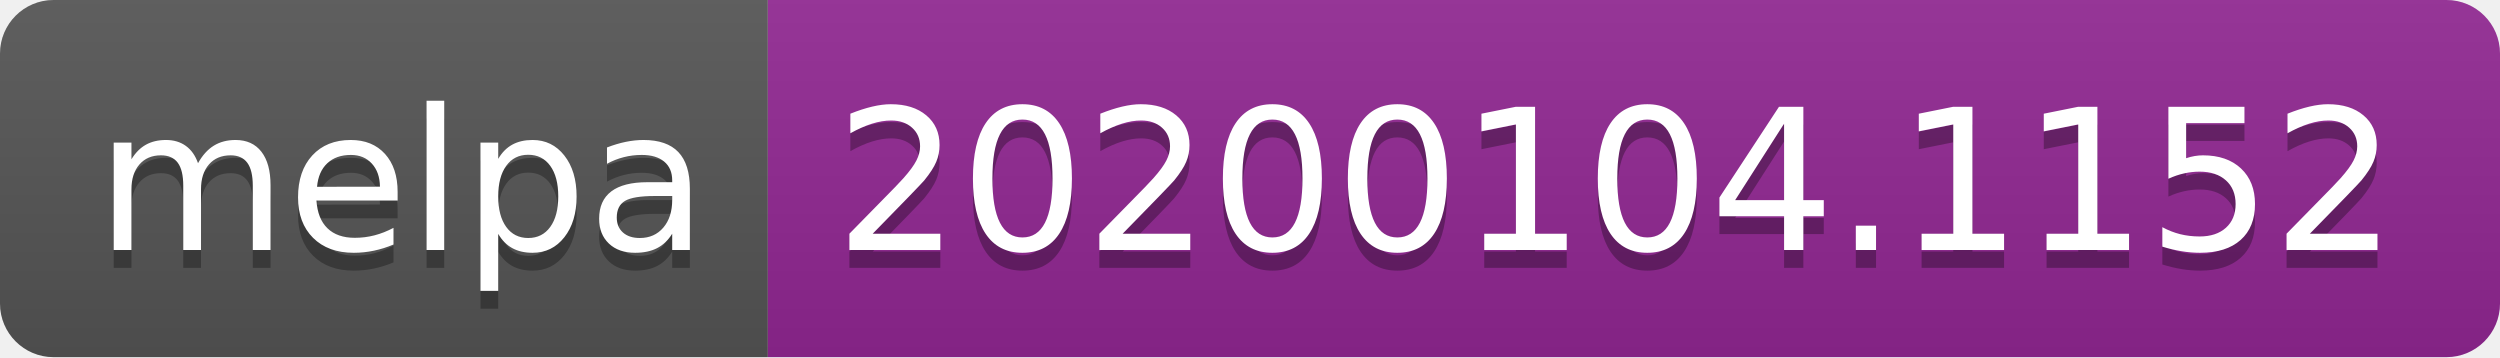
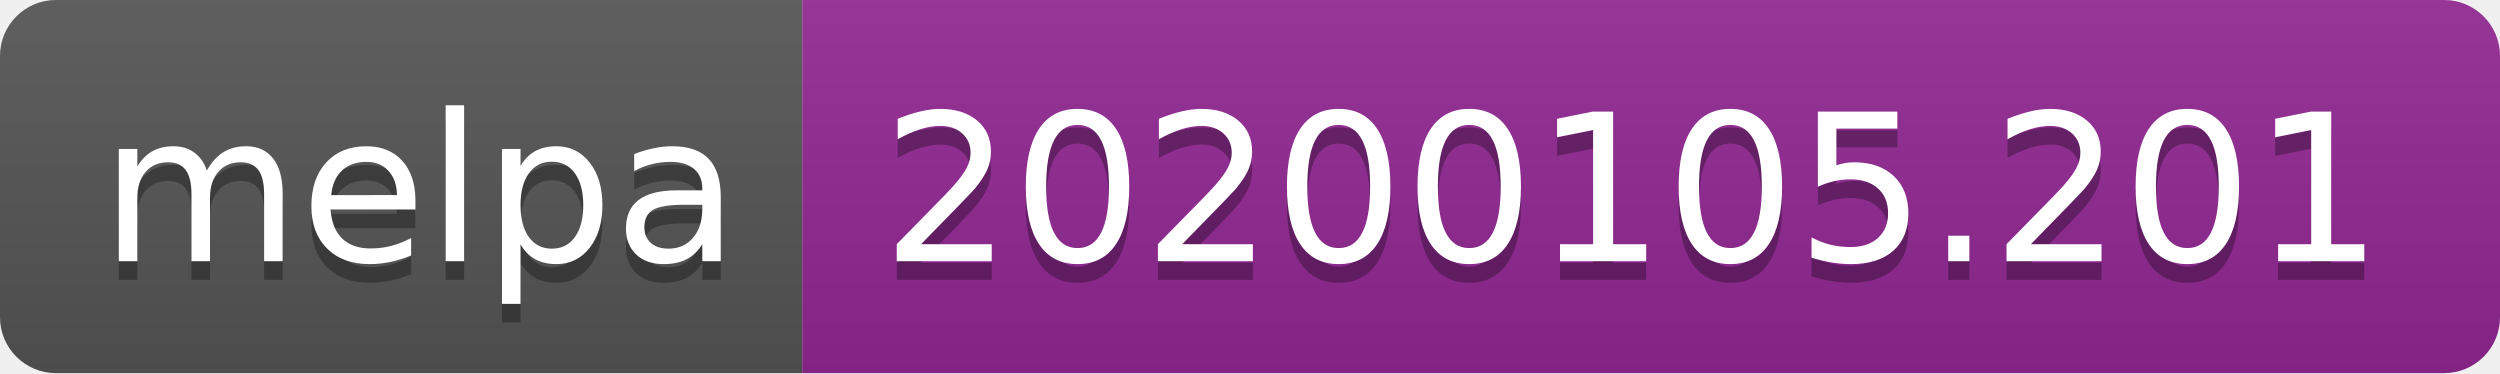
- <svg xmlns="http://www.w3.org/2000/svg" width="140" height="20">
+ <svg xmlns="http://www.w3.org/2000/svg" width="134" height="20">
  <linearGradient id="b" x2="0" y2="100%">
    <stop offset="0" stop-color="#bbb" stop-opacity=".1" />
    <stop offset="1" stop-opacity=".1" />
  </linearGradient>
  <clipPath id="a">
-     <rect width="140" height="20" rx="3" fill="#fff" />
+     <rect width="134" height="20" rx="3" fill="#fff" />
  </clipPath>
  <g clip-path="url(#a)">
    <path fill="#555" d="M0 0h43v20H0z" />
-     <path fill="#922793" d="M43 0h97v20H43z" />
-     <path fill="url(#b)" d="M0 0h140v20H0z" />
+     <path fill="#922793" d="M43 0h91v20H43z" />
+     <path fill="url(#b)" d="M0 0h134v20H0z" />
  </g>
  <g fill="#fff" text-anchor="middle" font-family="DejaVu Sans,Verdana,Geneva,sans-serif" font-size="110">
    <text x="225" y="150" fill="#010101" fill-opacity=".3" transform="scale(.1)" textLength="330">melpa</text>
    <text x="225" y="140" transform="scale(.1)" textLength="330">melpa</text>
-     <text x="905" y="150" fill="#010101" fill-opacity=".3" transform="scale(.1)" textLength="870">20200104.1152</text>
-     <text x="905" y="140" transform="scale(.1)" textLength="870">20200104.1152</text>
+     <text x="875" y="150" fill="#010101" fill-opacity=".3" transform="scale(.1)" textLength="810">20200105.201</text>
+     <text x="875" y="140" transform="scale(.1)" textLength="810">20200105.201</text>
  </g>
</svg>
